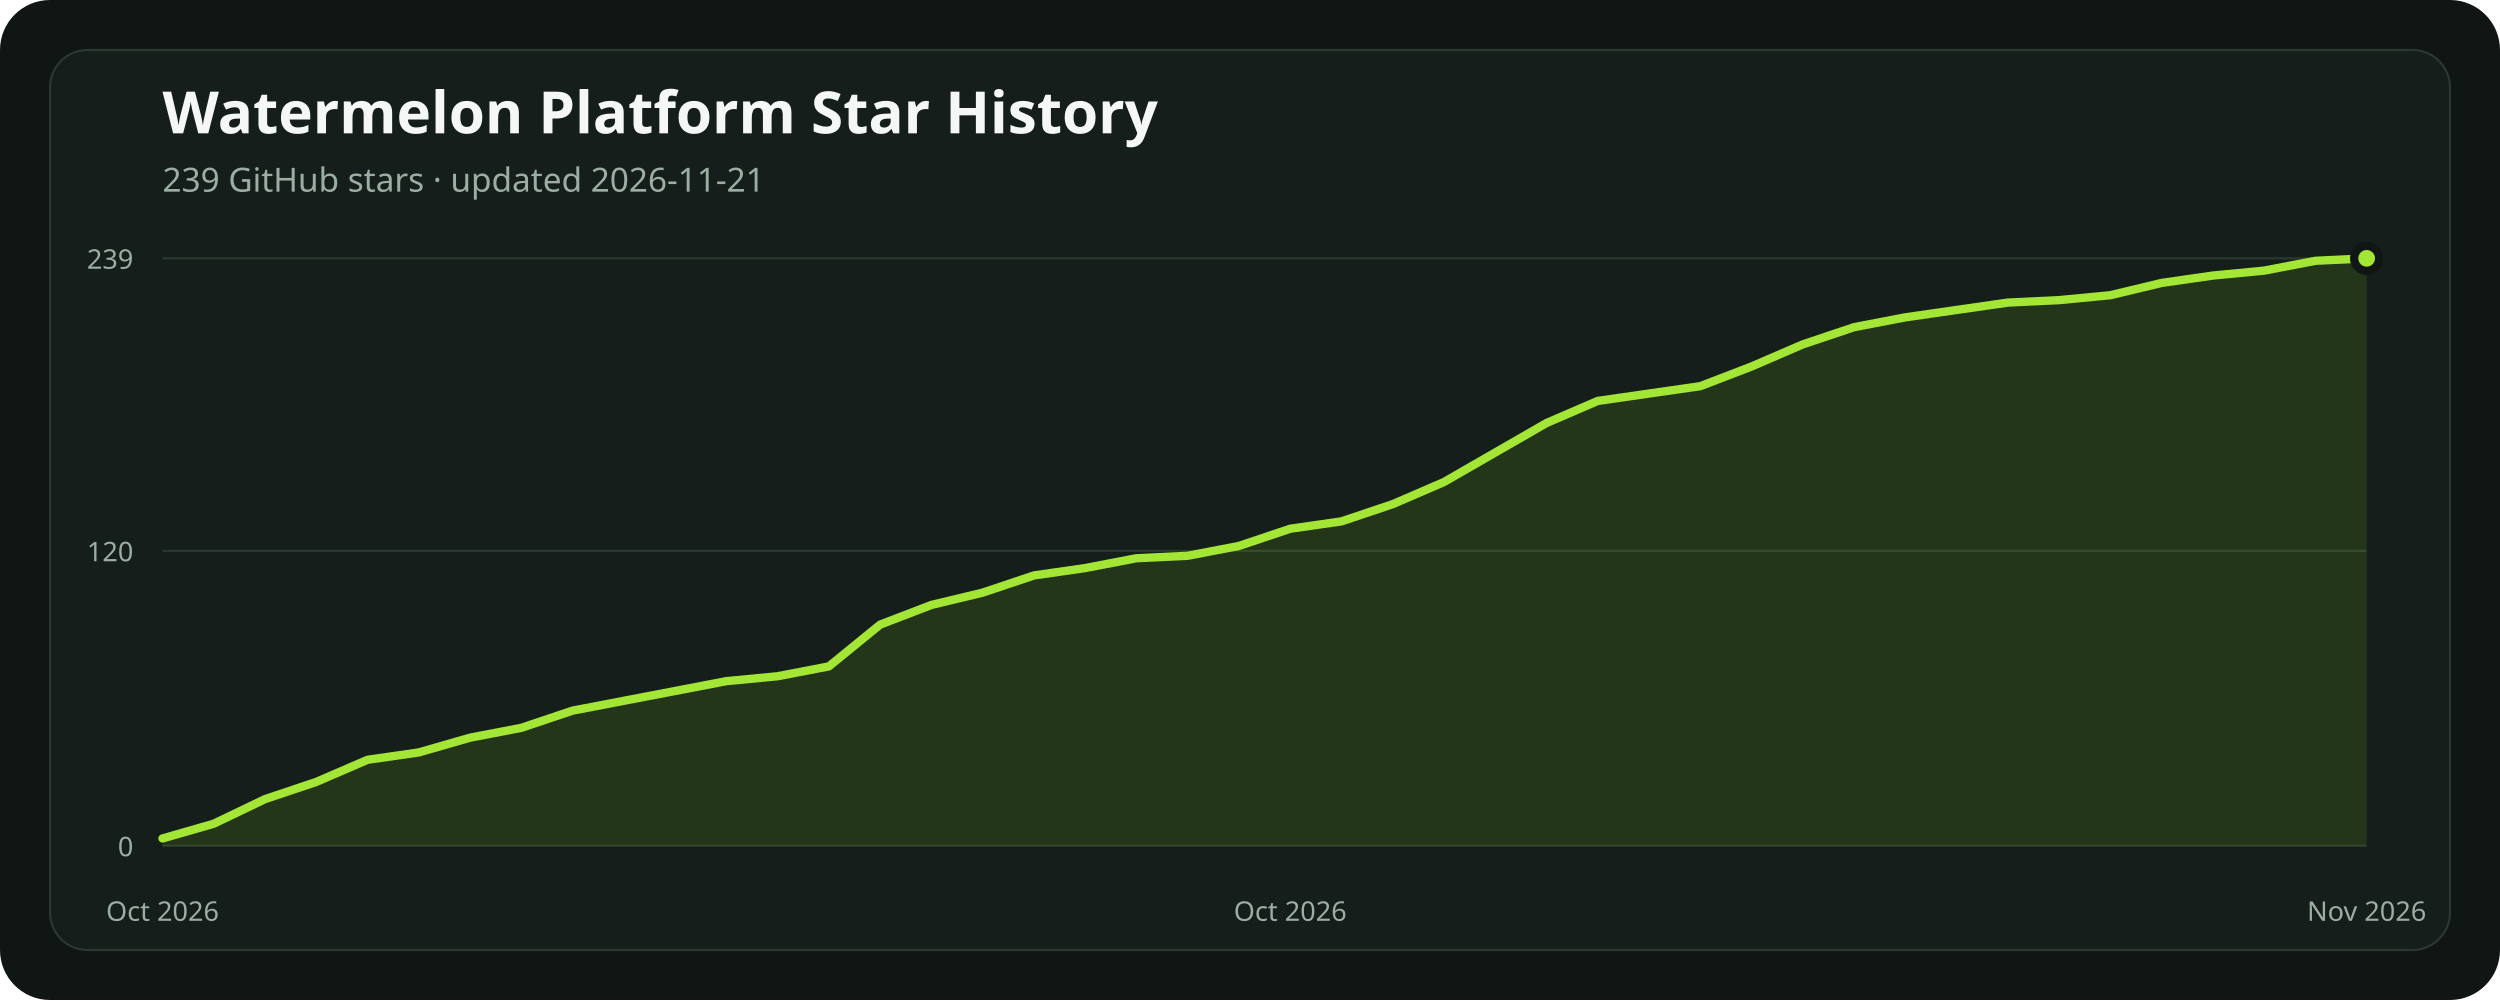
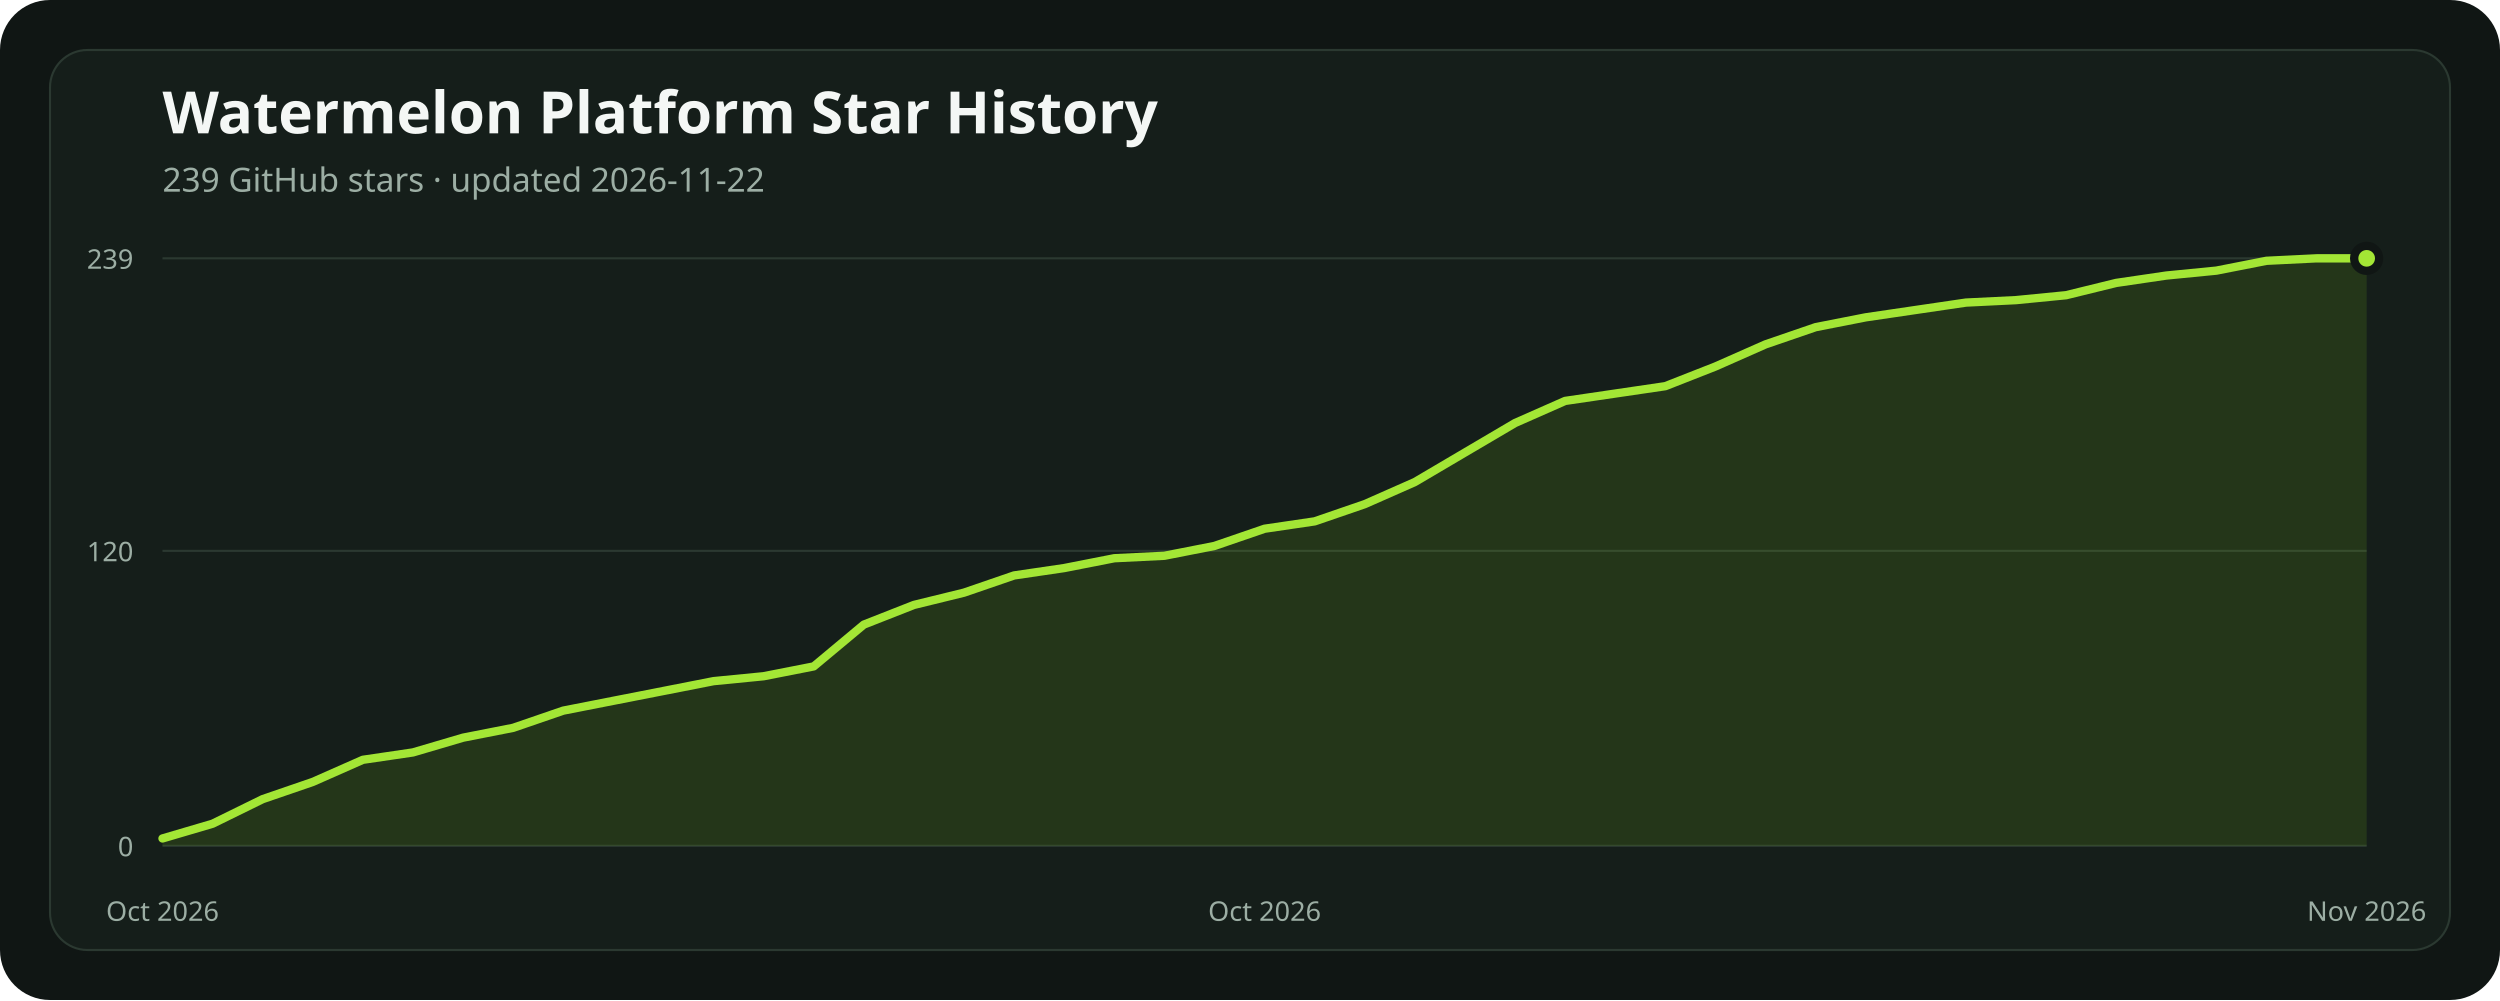
<svg xmlns="http://www.w3.org/2000/svg" width="1200" height="480" viewBox="0 0 1200 480" role="img" aria-labelledby="title description">
  <rect width="1200" height="480" rx="24" fill="#101614" />
  <rect x="24" y="24" width="1152" height="432" rx="18" fill="#151e1a" stroke="#2b3931" />
  <text x="78" y="64" fill="#f4f7f5" font-family="ui-sans-serif, system-ui, sans-serif" font-size="28" font-weight="700">Watermelon Platform Star History</text>
-   <text x="78" y="92" fill="#9caea4" font-family="ui-sans-serif, system-ui, sans-serif" font-size="16">239 GitHub stars · updated 2026-11-21</text>
+   <text x="78" y="92" fill="#9caea4" font-family="ui-sans-serif, system-ui, sans-serif" font-size="16">239 GitHub stars · updated 2026-11-22</text>
  <line x1="78" x2="1136" y1="406" y2="406" stroke="#2b3931" stroke-width="1" />
  <text x="64" y="411" text-anchor="end" fill="#9caea4" font-family="ui-sans-serif, system-ui, sans-serif" font-size="13">0</text>
  <line x1="78" x2="1136" y1="264.41" y2="264.41" stroke="#2b3931" stroke-width="1" />
  <text x="64" y="269.41" text-anchor="end" fill="#9caea4" font-family="ui-sans-serif, system-ui, sans-serif" font-size="13">120</text>
  <line x1="78" x2="1136" y1="124" y2="124" stroke="#2b3931" stroke-width="1" />
  <text x="64" y="129" text-anchor="end" fill="#9caea4" font-family="ui-sans-serif, system-ui, sans-serif" font-size="13">239</text>
-   <polygon points="78,406 78.00,402.46 102.60,395.38 127.21,383.58 151.81,375.32 176.42,364.70 201.02,361.16 225.63,354.08 250.23,349.36 274.84,341.10 299.44,336.38 324.05,331.67 348.65,326.95 373.26,324.59 397.86,319.87 422.47,299.81 447.07,290.37 471.67,284.47 496.28,276.21 520.88,272.67 545.49,267.95 570.09,266.77 594.70,262.05 619.30,253.79 643.91,250.25 668.51,241.99 693.12,231.37 717.72,217.21 742.33,203.05 766.93,192.44 791.53,188.90 816.14,185.36 840.74,175.92 865.35,165.30 889.95,157.04 914.56,152.32 939.16,148.78 963.77,145.24 988.37,144.06 1012.98,141.70 1037.58,135.80 1062.19,132.26 1086.79,129.90 1111.40,125.18 1136.00,124.00 1136,406" fill="#84cc1624" />
-   <polyline points="78.00,402.46 102.60,395.38 127.21,383.58 151.81,375.32 176.42,364.70 201.02,361.16 225.63,354.08 250.23,349.36 274.84,341.10 299.44,336.38 324.05,331.67 348.65,326.95 373.26,324.59 397.86,319.87 422.47,299.81 447.07,290.37 471.67,284.47 496.28,276.21 520.88,272.67 545.49,267.95 570.09,266.77 594.70,262.05 619.30,253.79 643.91,250.25 668.51,241.99 693.12,231.37 717.72,217.21 742.33,203.05 766.93,192.44 791.53,188.90 816.14,185.36 840.74,175.92 865.35,165.30 889.95,157.04 914.56,152.32 939.16,148.78 963.77,145.24 988.37,144.06 1012.98,141.70 1037.58,135.80 1062.19,132.26 1086.79,129.90 1111.40,125.18 1136.00,124.00" fill="none" stroke="#a3e635" stroke-width="4" stroke-linecap="round" stroke-linejoin="round" />
+   <polygon points="78,406 78.00,402.46 102.05,395.38 126.09,383.58 150.14,375.32 174.18,364.70 198.23,361.16 222.27,354.08 246.32,349.36 270.36,341.10 294.41,336.38 318.45,331.67 342.50,326.95 366.55,324.59 390.59,319.87 414.64,299.81 438.68,290.37 462.73,284.47 486.77,276.21 510.82,272.67 534.86,267.95 558.91,266.77 582.95,262.05 607.00,253.79 631.05,250.25 655.09,241.99 679.14,231.37 703.18,217.21 727.23,203.05 751.27,192.44 775.32,188.90 799.36,185.36 823.41,175.92 847.45,165.30 871.50,157.04 895.55,152.32 919.59,148.78 943.64,145.24 967.68,144.06 991.73,141.70 1015.77,135.80 1039.82,132.26 1063.86,129.90 1087.91,125.18 1111.95,124.00 1136.00,124.00 1136,406" fill="#84cc1624" />
+   <polyline points="78.00,402.46 102.05,395.38 126.09,383.58 150.14,375.32 174.18,364.70 198.23,361.16 222.27,354.08 246.32,349.36 270.36,341.10 294.41,336.38 318.45,331.67 342.50,326.95 366.55,324.59 390.59,319.87 414.64,299.81 438.68,290.37 462.73,284.47 486.77,276.21 510.82,272.67 534.86,267.95 558.91,266.77 582.95,262.05 607.00,253.79 631.05,250.25 655.09,241.99 679.14,231.37 703.18,217.21 727.23,203.05 751.27,192.44 775.32,188.90 799.36,185.36 823.41,175.92 847.45,165.30 871.50,157.04 895.55,152.32 919.59,148.78 943.64,145.24 967.68,144.06 991.73,141.70 1015.77,135.80 1039.82,132.26 1063.86,129.90 1087.91,125.18 1111.95,124.00 1136.00,124.00" fill="none" stroke="#a3e635" stroke-width="4" stroke-linecap="round" stroke-linejoin="round" />
  <circle cx="1136" cy="124" r="6" fill="#a3e635" stroke="#101614" stroke-width="4" />
  <text x="78" y="442" text-anchor="middle" fill="#9caea4" font-family="ui-sans-serif, system-ui, sans-serif" font-size="13">Oct 2026</text>
-   <text x="619.302" y="442" text-anchor="middle" fill="#9caea4" font-family="ui-sans-serif, system-ui, sans-serif" font-size="13">Oct 2026</text>
+   <text x="607" y="442" text-anchor="middle" fill="#9caea4" font-family="ui-sans-serif, system-ui, sans-serif" font-size="13">Oct 2026</text>
  <text x="1136" y="442" text-anchor="middle" fill="#9caea4" font-family="ui-sans-serif, system-ui, sans-serif" font-size="13">Nov 2026</text>
</svg>
